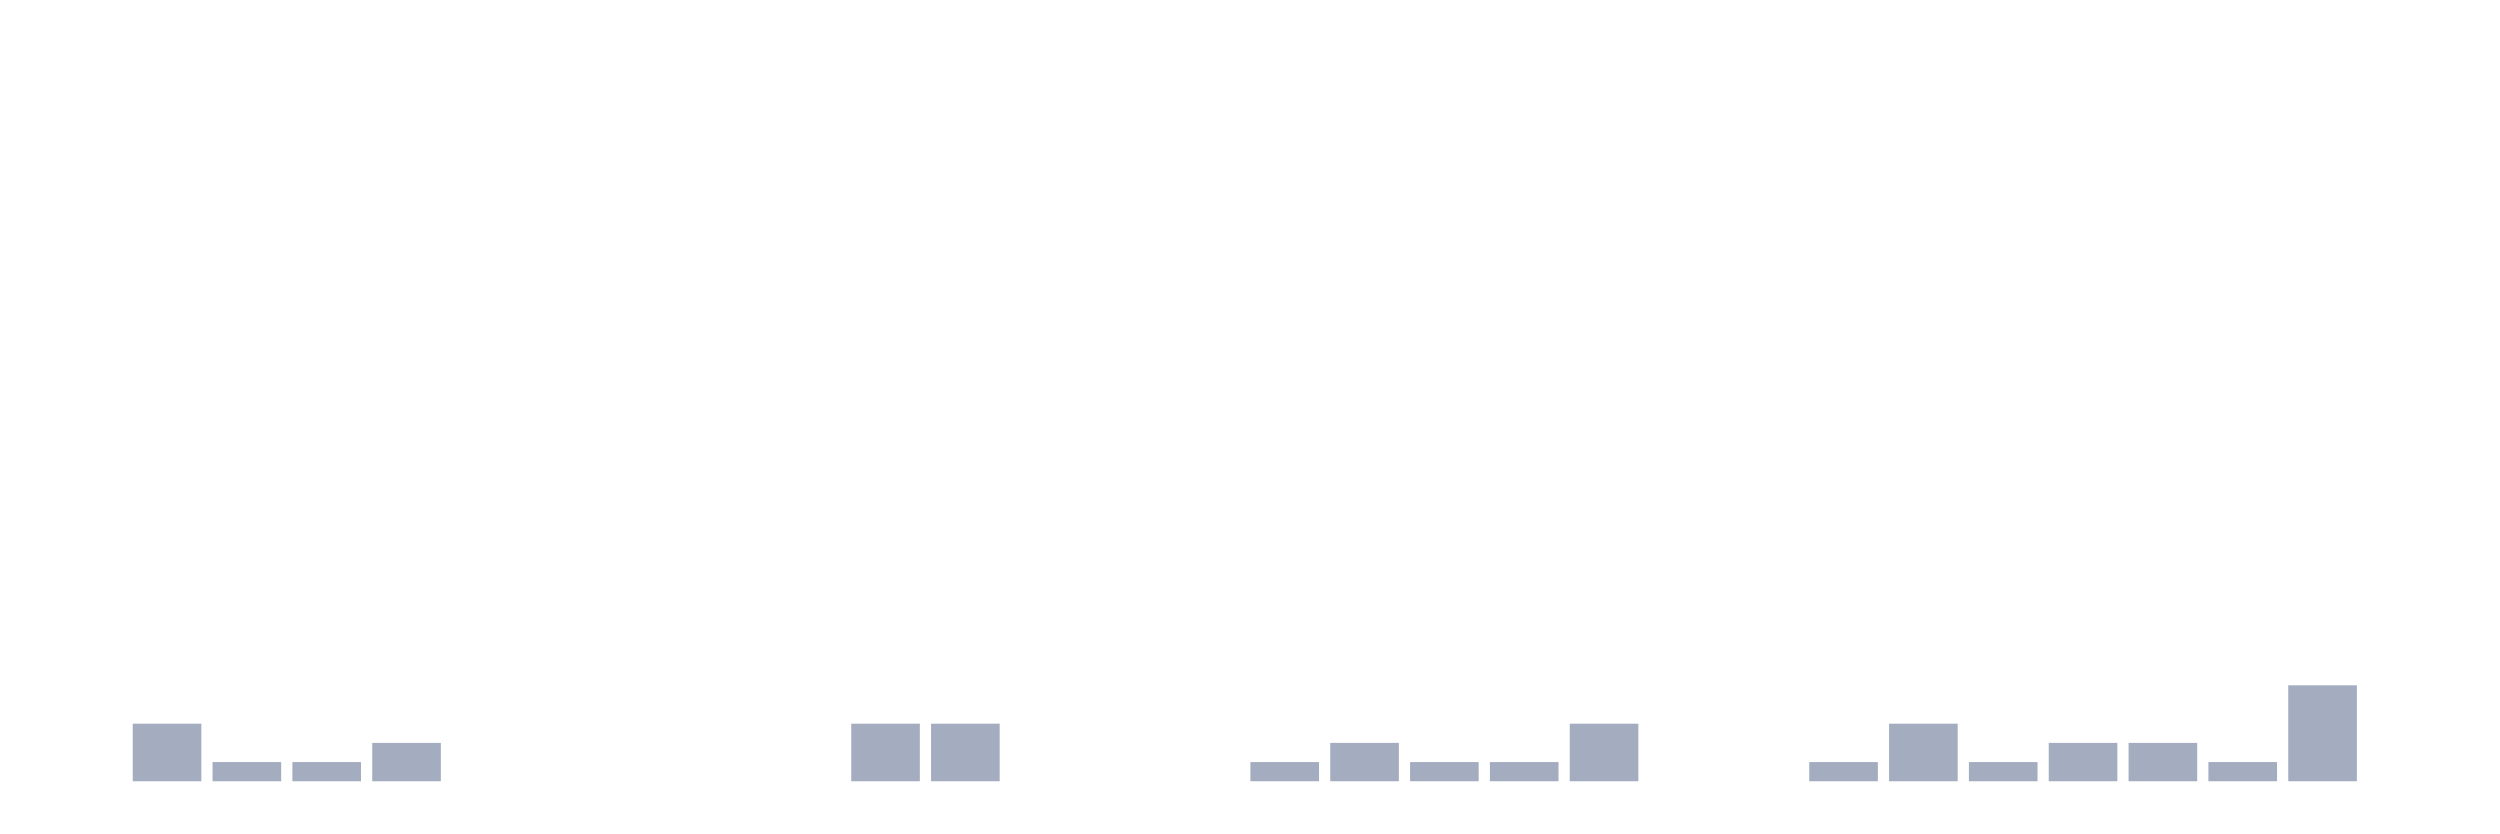
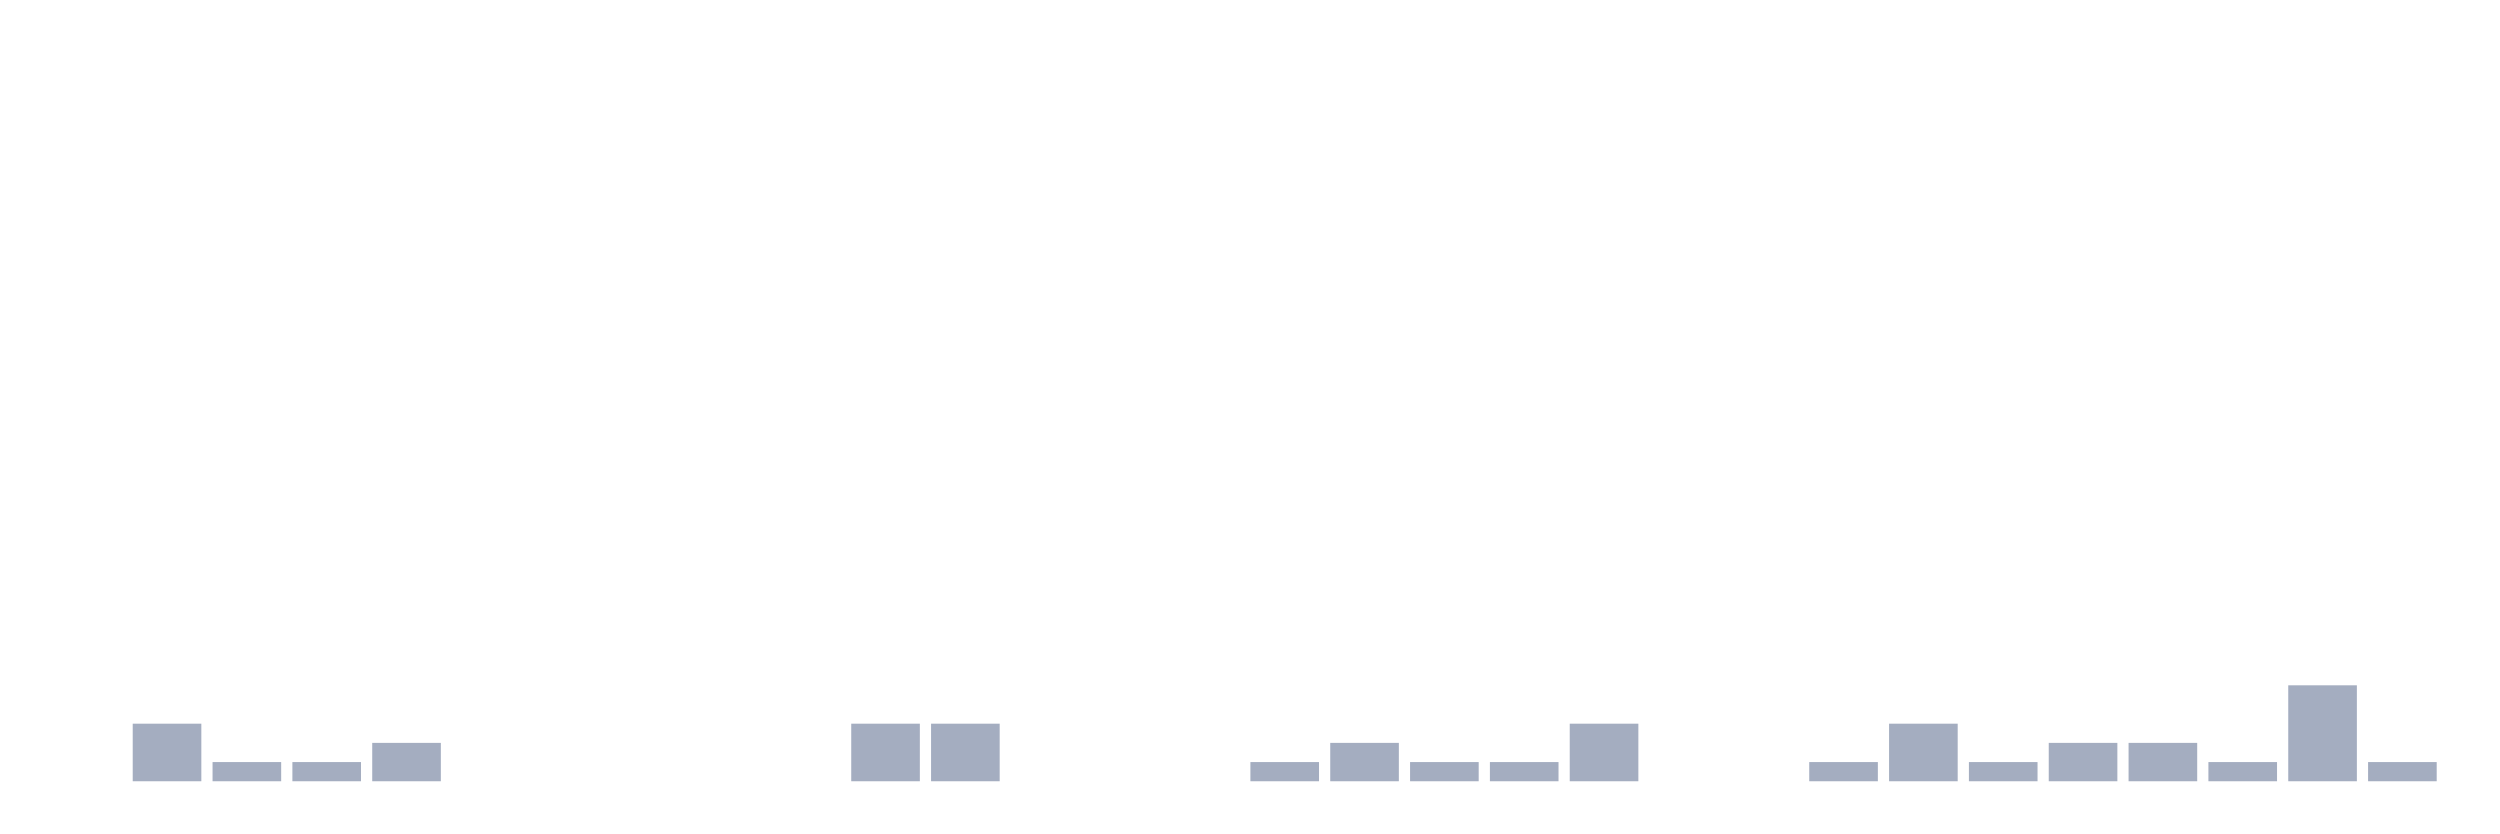
<svg xmlns="http://www.w3.org/2000/svg" viewBox="0 0 480 160">
  <g transform="translate(10,10)">
    <rect class="bar" x="0.153" width="13.175" y="140" height="0" fill="rgb(164,173,192)" />
    <rect class="bar" x="15.482" width="13.175" y="128.947" height="11.053" fill="rgb(164,173,192)" />
    <rect class="bar" x="30.81" width="13.175" y="136.316" height="3.684" fill="rgb(164,173,192)" />
    <rect class="bar" x="46.138" width="13.175" y="136.316" height="3.684" fill="rgb(164,173,192)" />
    <rect class="bar" x="61.466" width="13.175" y="132.632" height="7.368" fill="rgb(164,173,192)" />
    <rect class="bar" x="76.794" width="13.175" y="140" height="0" fill="rgb(164,173,192)" />
    <rect class="bar" x="92.123" width="13.175" y="140" height="0" fill="rgb(164,173,192)" />
    <rect class="bar" x="107.451" width="13.175" y="140" height="0" fill="rgb(164,173,192)" />
    <rect class="bar" x="122.779" width="13.175" y="140" height="0" fill="rgb(164,173,192)" />
    <rect class="bar" x="138.107" width="13.175" y="140" height="0" fill="rgb(164,173,192)" />
    <rect class="bar" x="153.436" width="13.175" y="128.947" height="11.053" fill="rgb(164,173,192)" />
    <rect class="bar" x="168.764" width="13.175" y="128.947" height="11.053" fill="rgb(164,173,192)" />
    <rect class="bar" x="184.092" width="13.175" y="140" height="0" fill="rgb(164,173,192)" />
    <rect class="bar" x="199.42" width="13.175" y="140" height="0" fill="rgb(164,173,192)" />
    <rect class="bar" x="214.748" width="13.175" y="140" height="0" fill="rgb(164,173,192)" />
    <rect class="bar" x="230.077" width="13.175" y="136.316" height="3.684" fill="rgb(164,173,192)" />
    <rect class="bar" x="245.405" width="13.175" y="132.632" height="7.368" fill="rgb(164,173,192)" />
    <rect class="bar" x="260.733" width="13.175" y="136.316" height="3.684" fill="rgb(164,173,192)" />
    <rect class="bar" x="276.061" width="13.175" y="136.316" height="3.684" fill="rgb(164,173,192)" />
    <rect class="bar" x="291.39" width="13.175" y="128.947" height="11.053" fill="rgb(164,173,192)" />
    <rect class="bar" x="306.718" width="13.175" y="140" height="0" fill="rgb(164,173,192)" />
    <rect class="bar" x="322.046" width="13.175" y="140" height="0" fill="rgb(164,173,192)" />
    <rect class="bar" x="337.374" width="13.175" y="136.316" height="3.684" fill="rgb(164,173,192)" />
    <rect class="bar" x="352.702" width="13.175" y="128.947" height="11.053" fill="rgb(164,173,192)" />
    <rect class="bar" x="368.031" width="13.175" y="136.316" height="3.684" fill="rgb(164,173,192)" />
    <rect class="bar" x="383.359" width="13.175" y="132.632" height="7.368" fill="rgb(164,173,192)" />
    <rect class="bar" x="398.687" width="13.175" y="132.632" height="7.368" fill="rgb(164,173,192)" />
    <rect class="bar" x="414.015" width="13.175" y="136.316" height="3.684" fill="rgb(164,173,192)" />
    <rect class="bar" x="429.344" width="13.175" y="121.579" height="18.421" fill="rgb(164,173,192)" />
-     <rect class="bar" x="444.672" width="13.175" y="140" height="0" fill="rgb(164,173,192)" />
+     <rect class="bar" x="444.672" width="13.175" y="136.316" height="3.684" fill="rgb(164,173,192)" />
  </g>
</svg>
